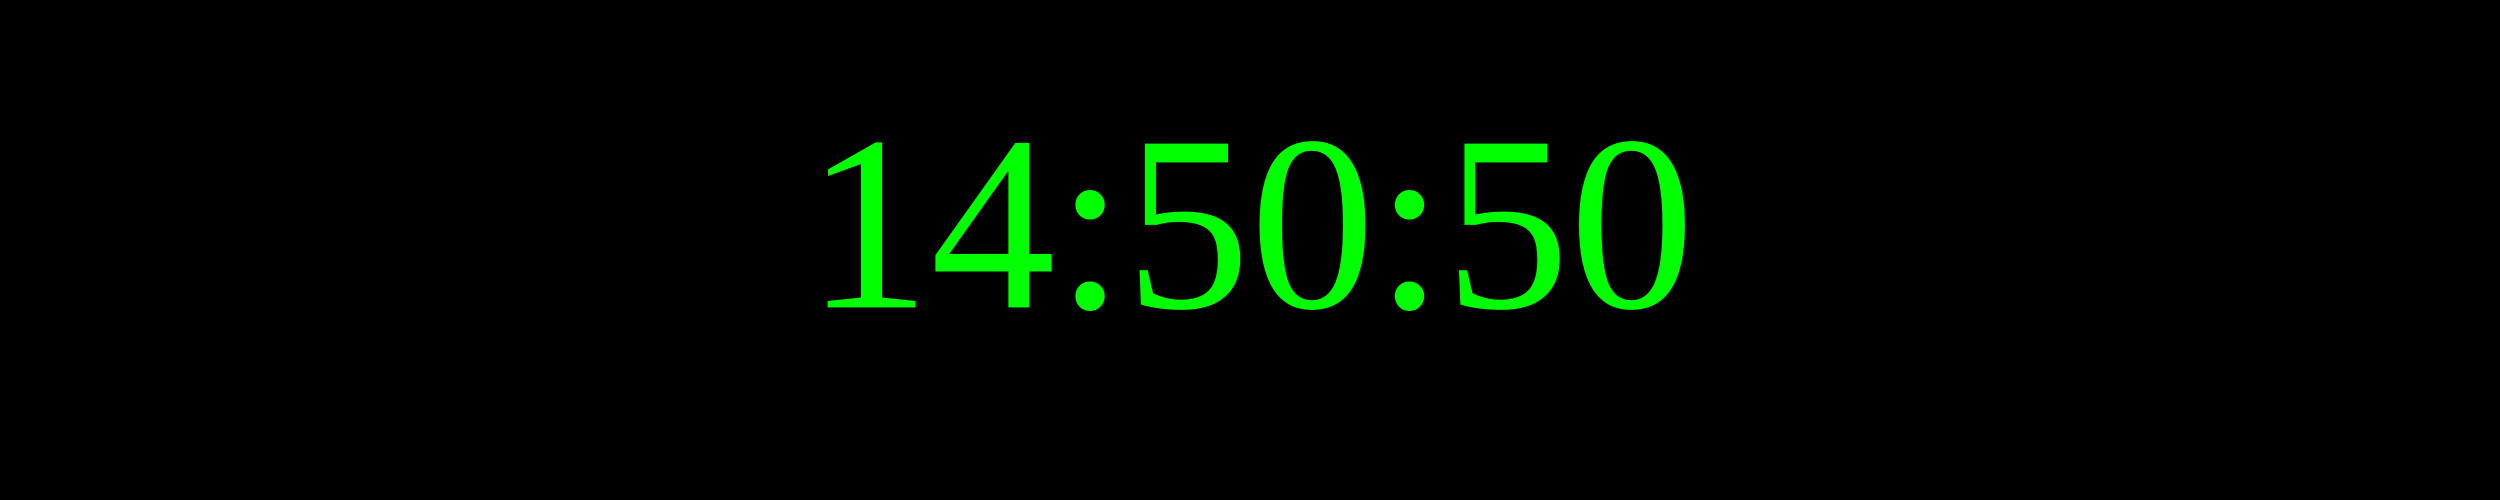
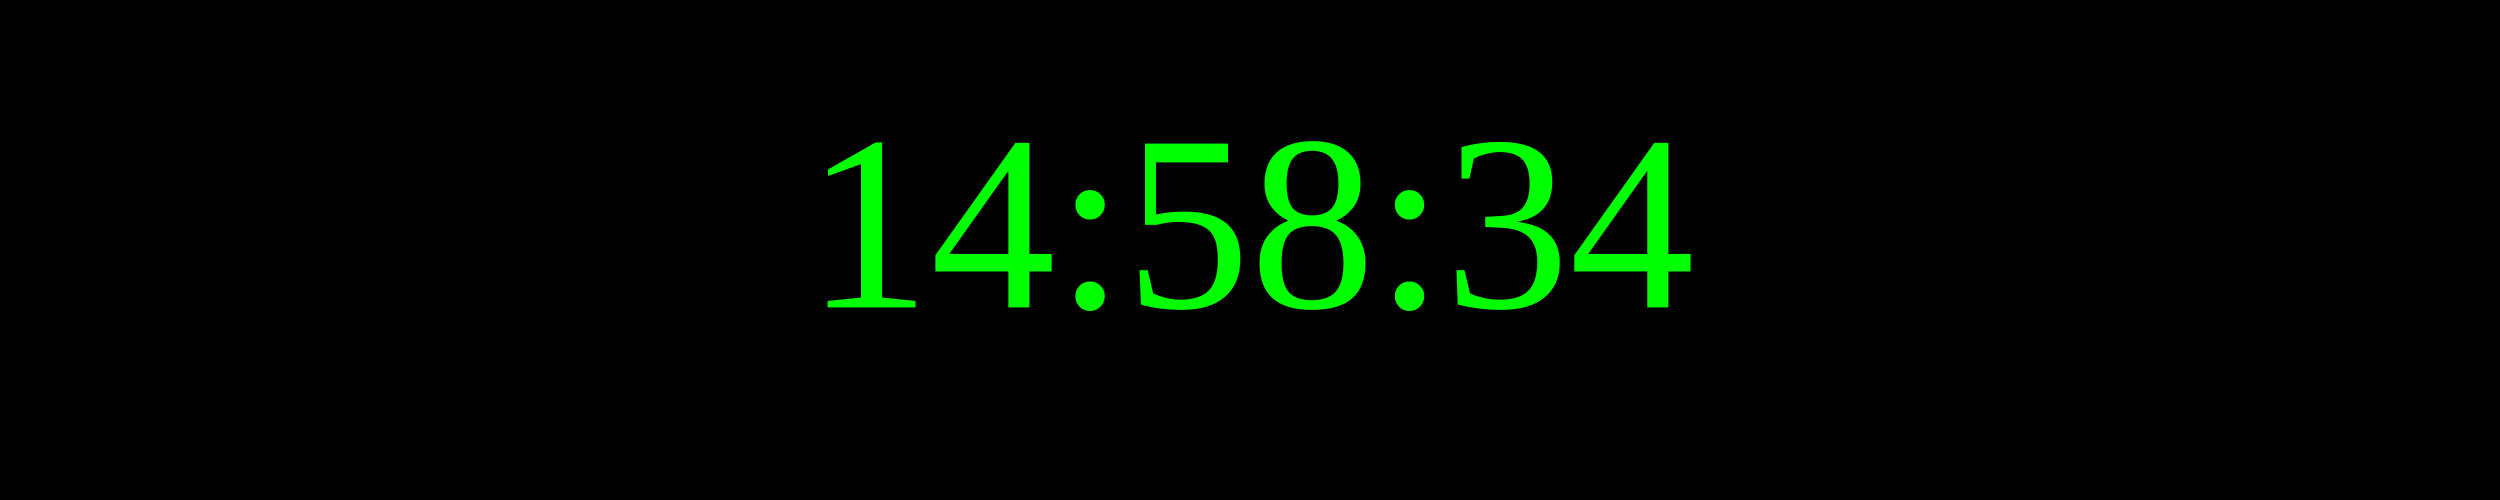
<svg xmlns="http://www.w3.org/2000/svg" width="250" height="50">
  <rect width="100%" height="100%" fill="black" />
  <text x="50%" y="50%" font-size="25" fill="lime" text-anchor="middle" dominant-baseline="middle">
- 14:50:50
+ 14:58:34
</text>
</svg>
